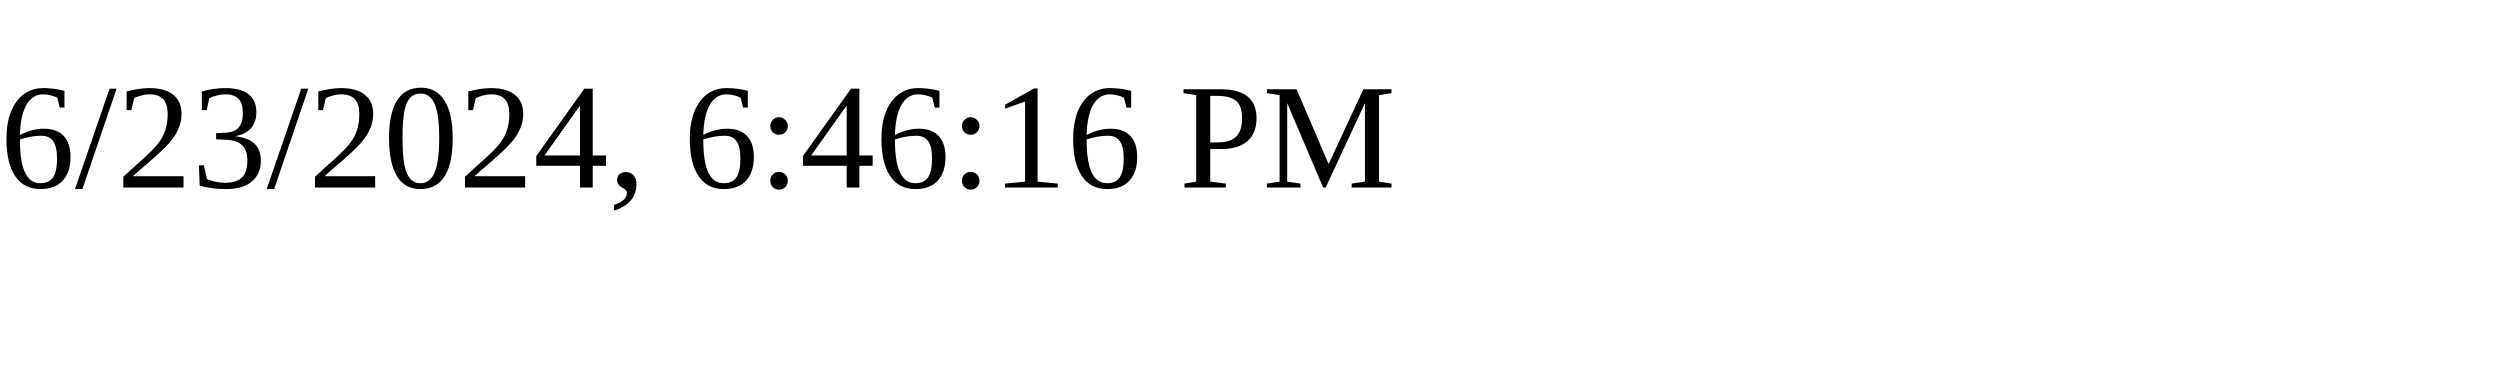
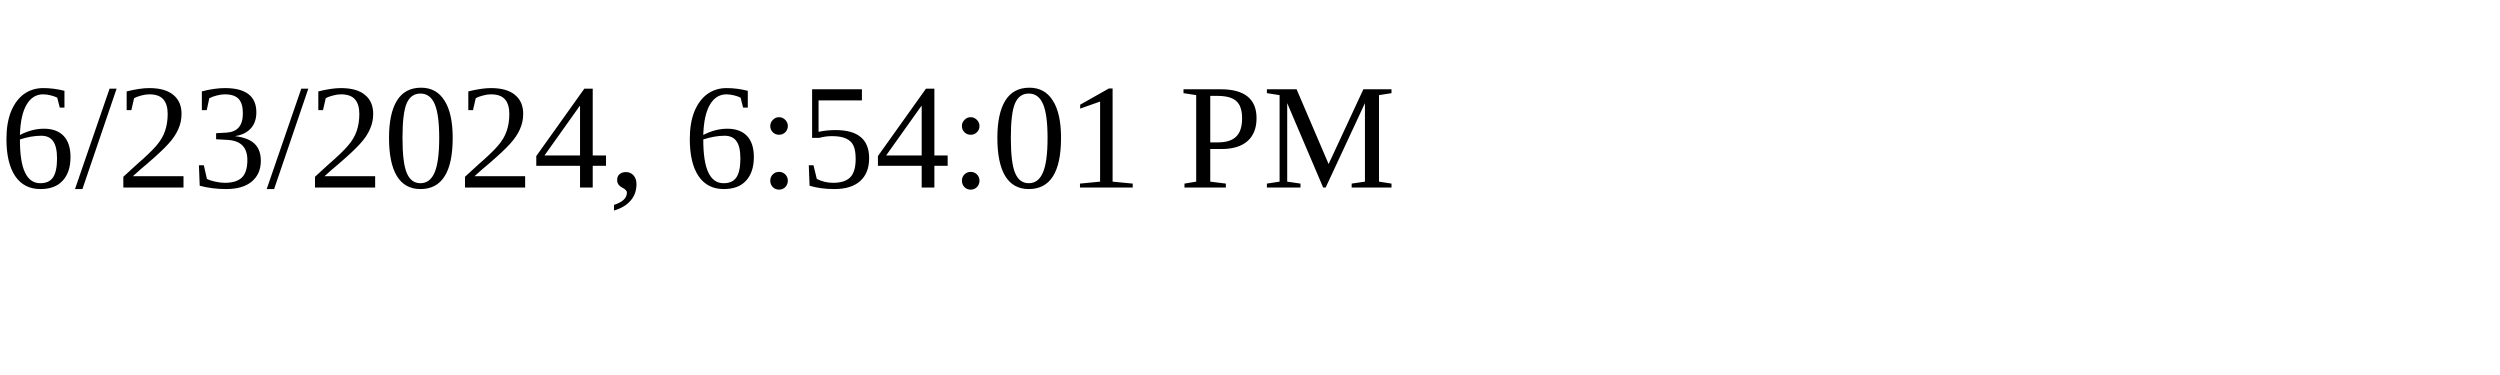
<svg xmlns="http://www.w3.org/2000/svg" height="30" width="200">
-   <text x="0" y="15">6/23/2024, 6:46:16 PM</text>
+   <text x="0" y="15">6/23/2024, 6:54:01 PM</text>
</svg>
